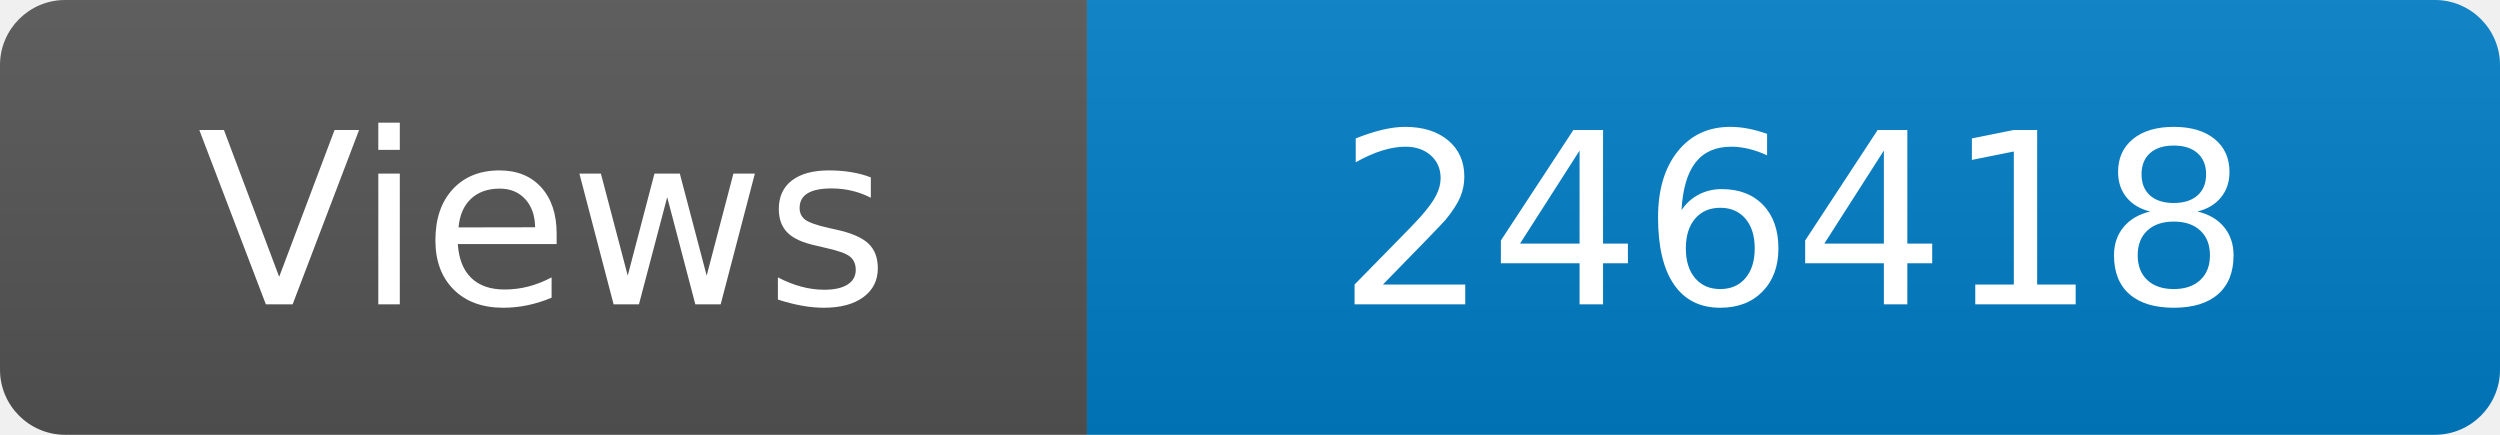
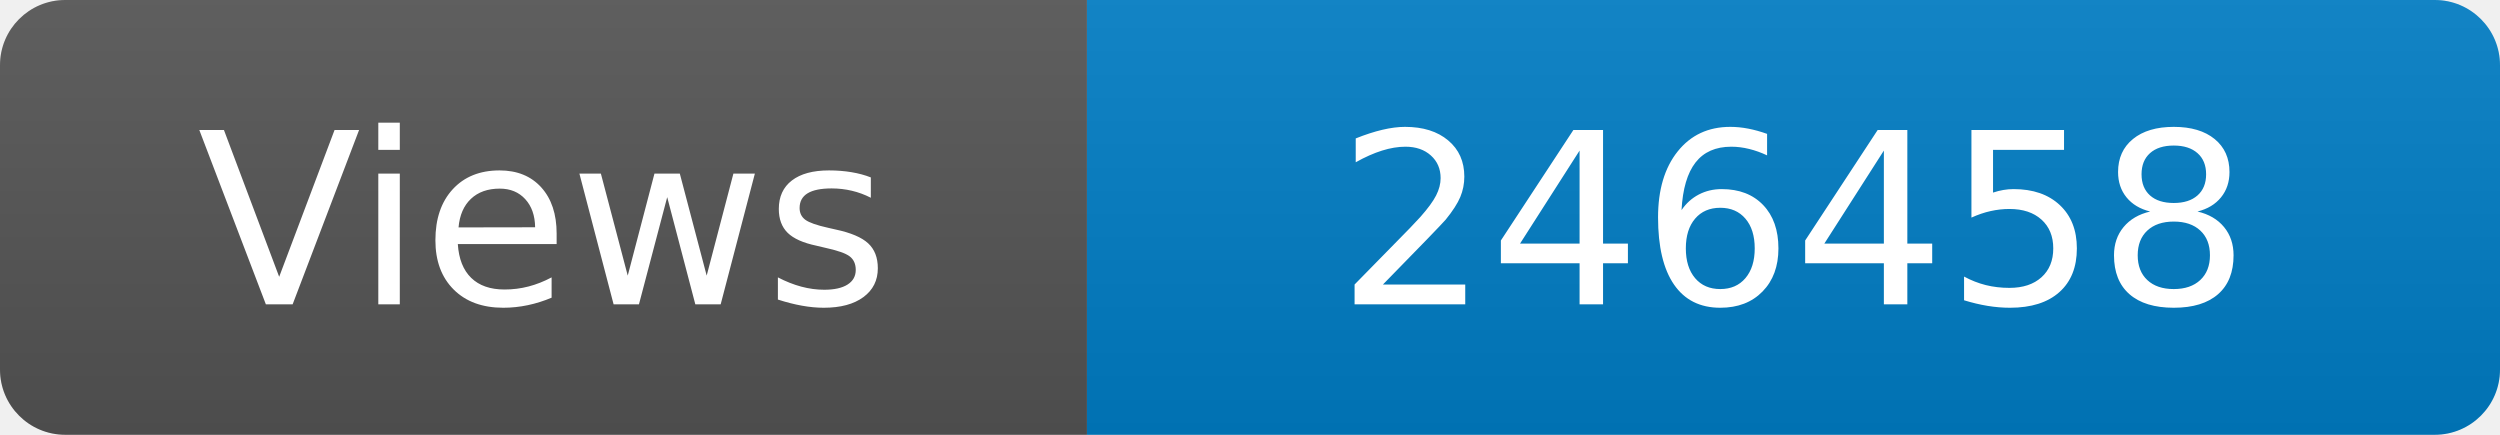
<svg xmlns="http://www.w3.org/2000/svg" width="115" height="20" role="img" aria-label="Maintained?: yes">
  <linearGradient id="s" x2="0" y2="100%">
    <stop offset="0" stop-color="#bbb" stop-opacity=".1" />
    <stop offset="1" stop-opacity=".1" />
  </linearGradient>
  <clipPath id="r">
    <rect width="115" height="20" rx="3" fill="#fff" />
  </clipPath>
  <g clip-path="url(#r)">
    <rect width="50" height="20" fill="#555" />
    <rect x="50" width="160" height="20" fill="#007ec6" />
    <rect width="115" height="20" fill="url(#s)" />
  </g>
  <g fill="#fff" text-anchor="middle" font-family="Verdana,Geneva,DejaVu Sans,sans-serif" font-size="110">
    <text x="250" y="140" transform="scale(.1)" fill="#fff">Views</text>
-     <text x="825" y="140" transform="scale(.1)" fill="#fff">246418</text>
+     <text x="825" y="140" transform="scale(.1)" fill="#fff">246458</text>
  </g>
</svg>
